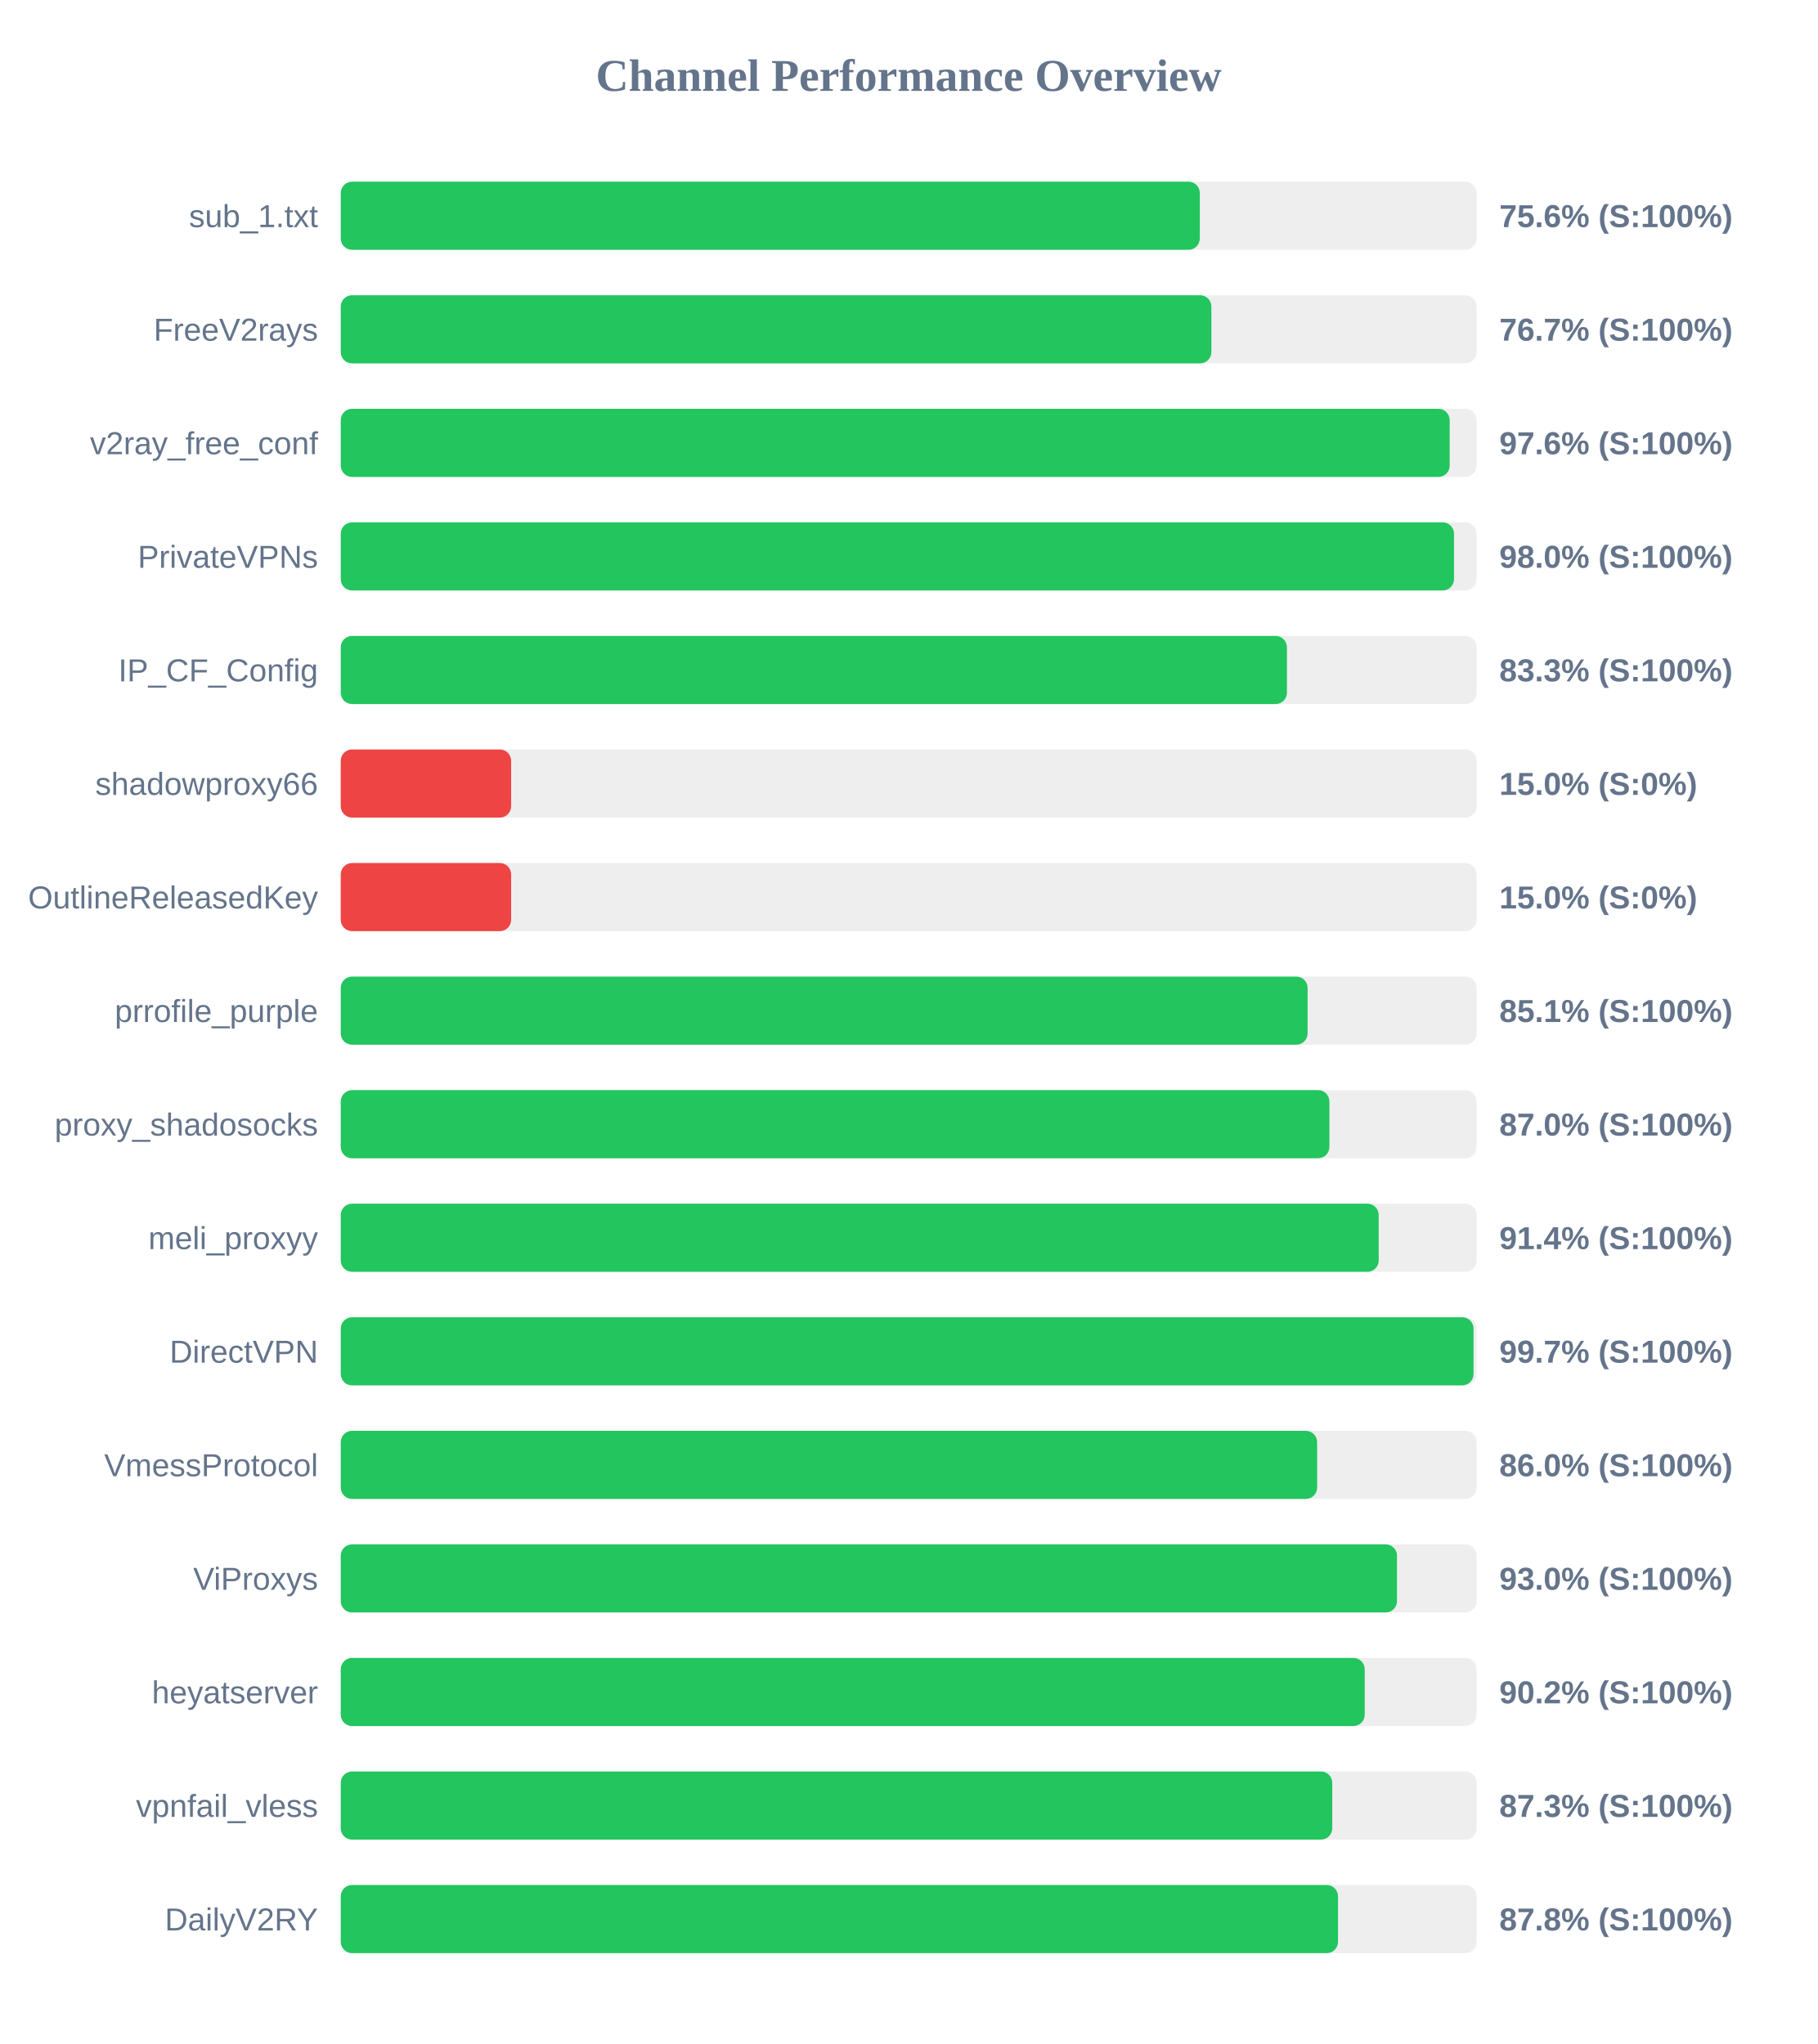
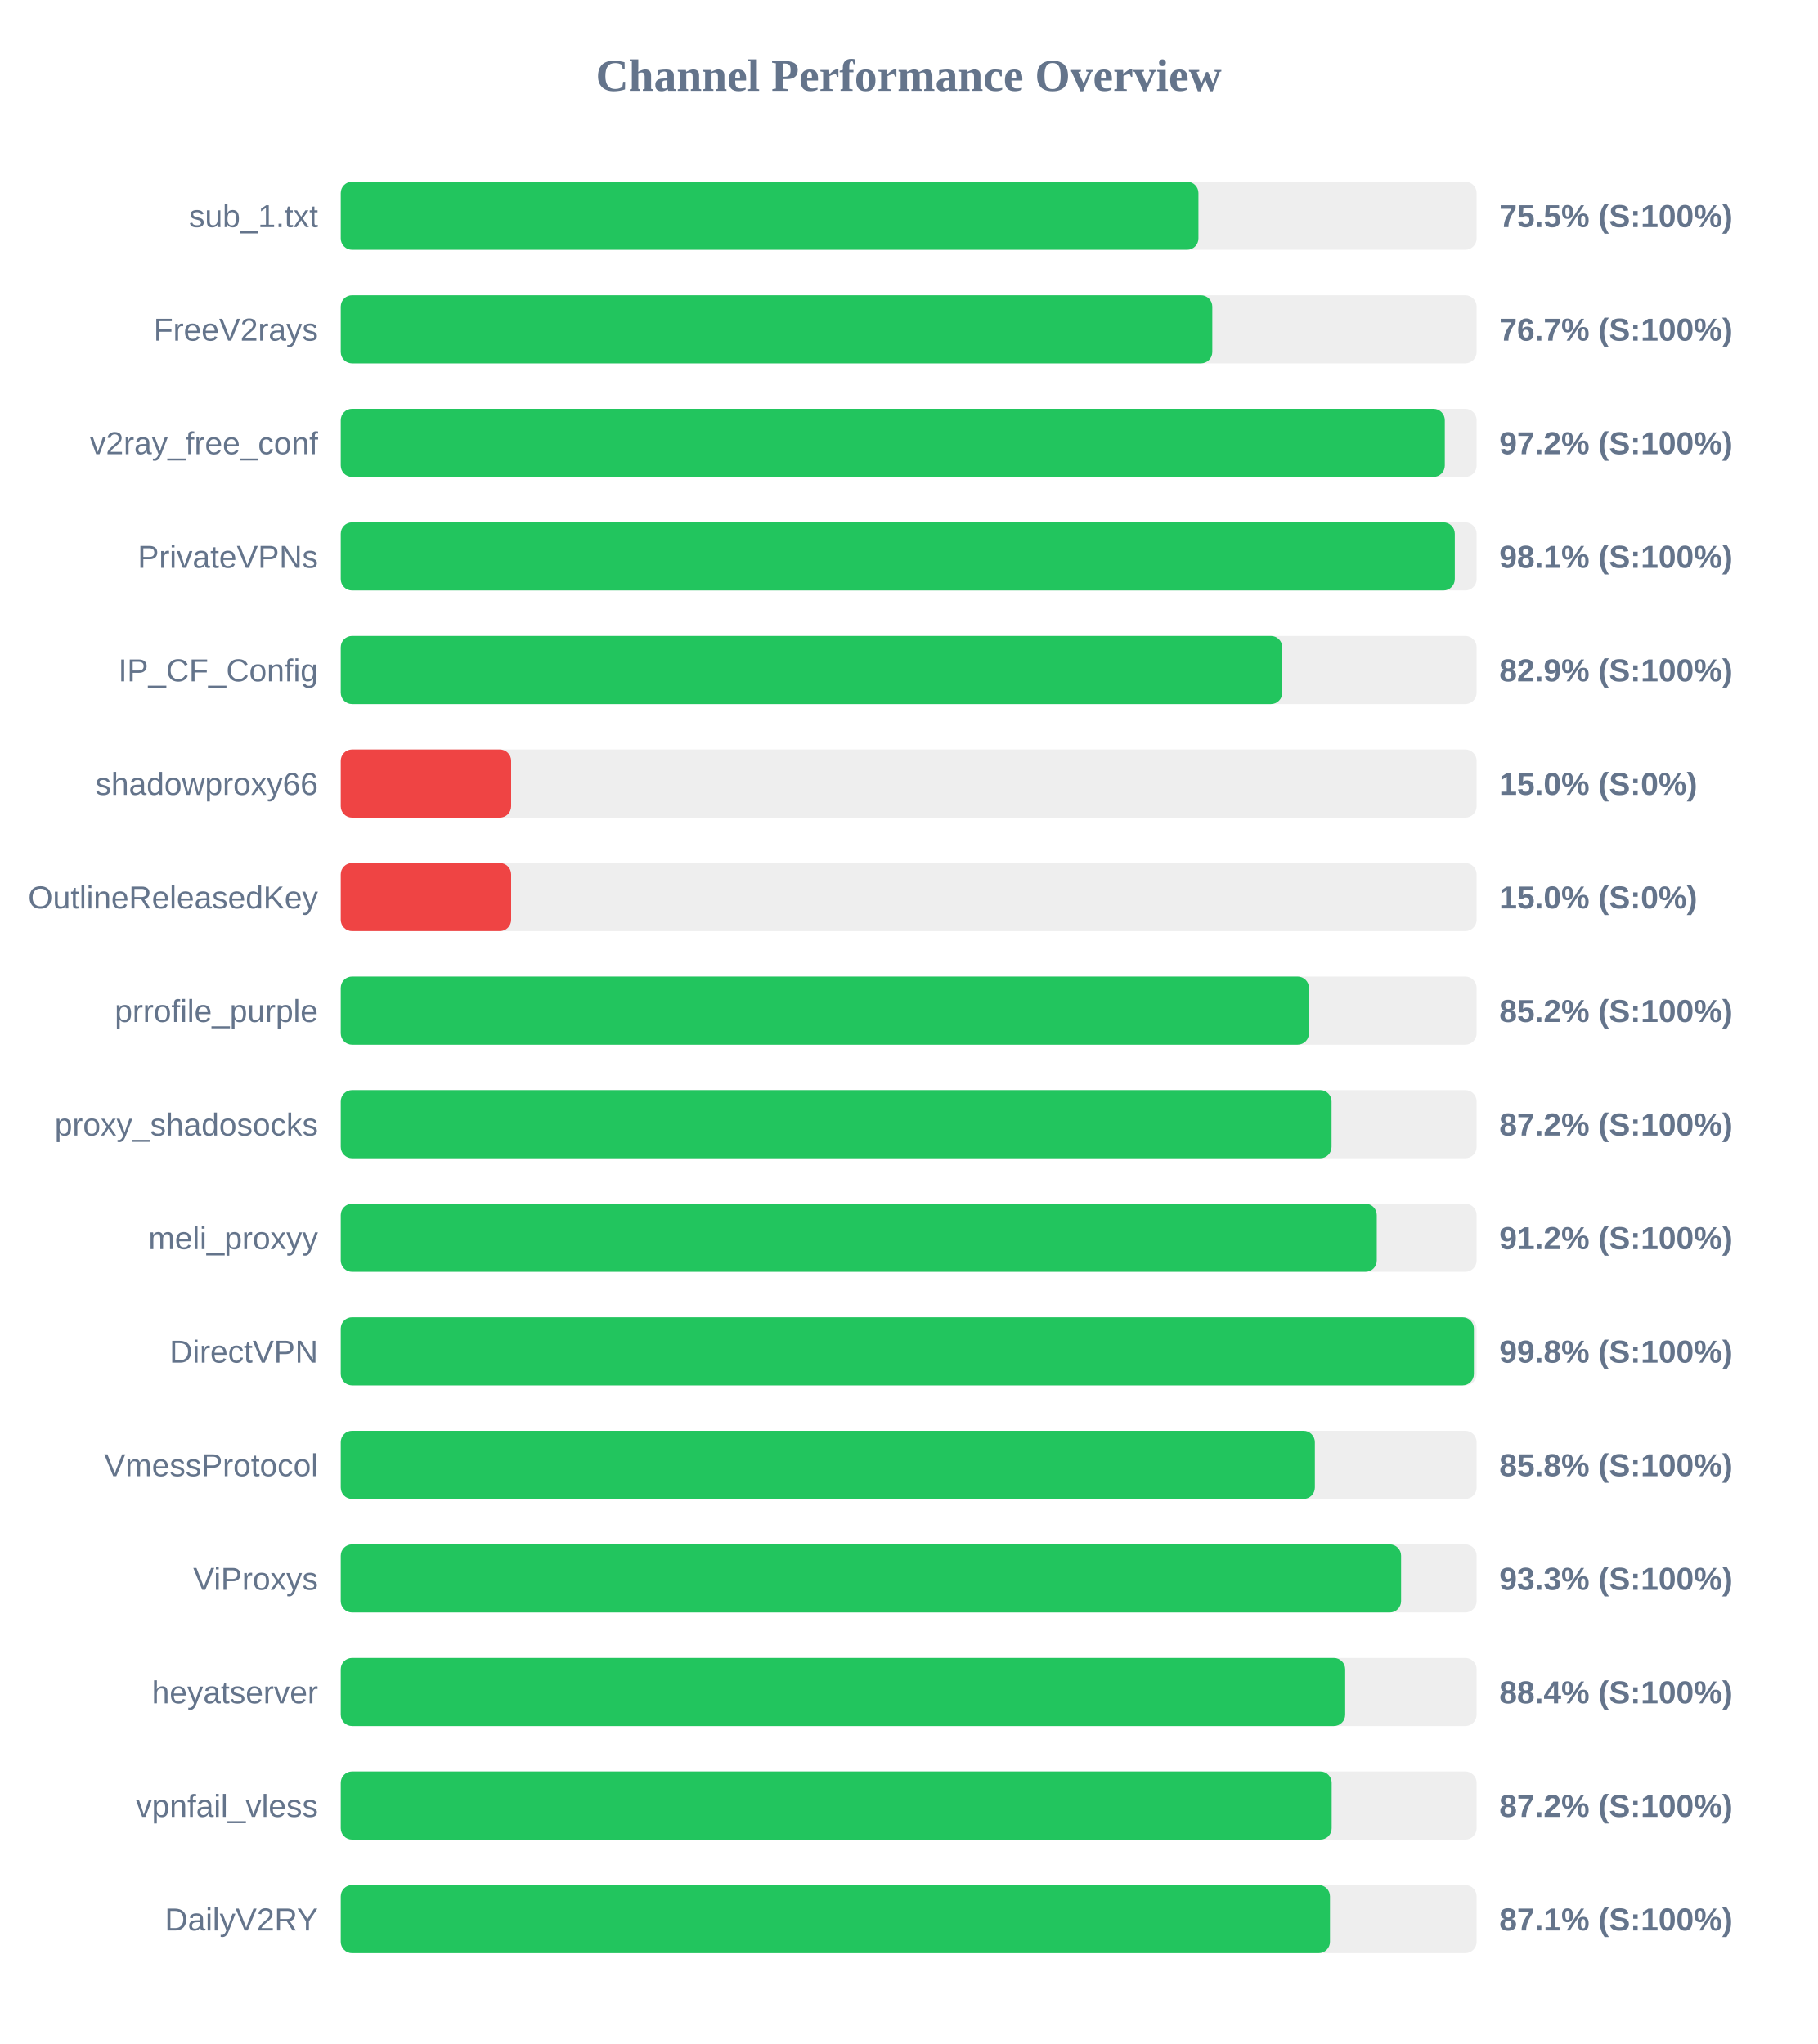
<svg xmlns="http://www.w3.org/2000/svg" width="800" height="900" version="1.1">
  <style>
        .row { font: 14px Arial; fill: #64748b; }
        .score { font: bold 14px Arial; fill: #64748b; }
    </style>
  <text x="400" y="40" text-anchor="middle" font-size="20px" font-weight="bold" fill="#64748b">Channel Performance Overview</text>
  <rect x="150" y="80" width="500" height="30" fill="#eee" rx="5" />
-   <rect x="150" y="80" width="378.15" height="30" fill="#22c55e" rx="5" />
+   <rect x="150" y="80" width="377.55" height="30" fill="#22c55e" rx="5" />
  <text x="140" y="100" text-anchor="end" class="row">sub_1.txt</text>
-   <text x="660" y="100" text-anchor="start" class="score">75.6% (S:100%)</text>
+   <text x="660" y="100" text-anchor="start" class="score">75.5% (S:100%)</text>
  <rect x="150" y="130" width="500" height="30" fill="#eee" rx="5" />
-   <rect x="150" y="130" width="383.25" height="30" fill="#22c55e" rx="5" />
+   <rect x="150" y="130" width="383.65" height="30" fill="#22c55e" rx="5" />
  <text x="140" y="150" text-anchor="end" class="row">FreeV2rays</text>
  <text x="660" y="150" text-anchor="start" class="score">76.7% (S:100%)</text>
  <rect x="150" y="180" width="500" height="30" fill="#eee" rx="5" />
-   <rect x="150" y="180" width="488.15" height="30" fill="#22c55e" rx="5" />
+   <rect x="150" y="180" width="486.0" height="30" fill="#22c55e" rx="5" />
  <text x="140" y="200" text-anchor="end" class="row">v2ray_free_conf</text>
-   <text x="660" y="200" text-anchor="start" class="score">97.6% (S:100%)</text>
+   <text x="660" y="200" text-anchor="start" class="score">97.2% (S:100%)</text>
  <rect x="150" y="230" width="500" height="30" fill="#eee" rx="5" />
-   <rect x="150" y="230" width="490.05" height="30" fill="#22c55e" rx="5" />
+   <rect x="150" y="230" width="490.4" height="30" fill="#22c55e" rx="5" />
  <text x="140" y="250" text-anchor="end" class="row">PrivateVPNs</text>
-   <text x="660" y="250" text-anchor="start" class="score">98.0% (S:100%)</text>
+   <text x="660" y="250" text-anchor="start" class="score">98.1% (S:100%)</text>
  <rect x="150" y="280" width="500" height="30" fill="#eee" rx="5" />
-   <rect x="150" y="280" width="416.5" height="30" fill="#22c55e" rx="5" />
+   <rect x="150" y="280" width="414.45" height="30" fill="#22c55e" rx="5" />
  <text x="140" y="300" text-anchor="end" class="row">IP_CF_Config</text>
-   <text x="660" y="300" text-anchor="start" class="score">83.3% (S:100%)</text>
+   <text x="660" y="300" text-anchor="start" class="score">82.9% (S:100%)</text>
  <rect x="150" y="330" width="500" height="30" fill="#eee" rx="5" />
  <rect x="150" y="330" width="75.0" height="30" fill="#ef4444" rx="5" />
  <text x="140" y="350" text-anchor="end" class="row">shadowproxy66</text>
  <text x="660" y="350" text-anchor="start" class="score">15.0% (S:0%)</text>
  <rect x="150" y="380" width="500" height="30" fill="#eee" rx="5" />
  <rect x="150" y="380" width="75.0" height="30" fill="#ef4444" rx="5" />
  <text x="140" y="400" text-anchor="end" class="row">OutlineReleasedKey</text>
  <text x="660" y="400" text-anchor="start" class="score">15.0% (S:0%)</text>
  <rect x="150" y="430" width="500" height="30" fill="#eee" rx="5" />
-   <rect x="150" y="430" width="425.6" height="30" fill="#22c55e" rx="5" />
+   <rect x="150" y="430" width="426.2" height="30" fill="#22c55e" rx="5" />
  <text x="140" y="450" text-anchor="end" class="row">prrofile_purple</text>
-   <text x="660" y="450" text-anchor="start" class="score">85.1% (S:100%)</text>
+   <text x="660" y="450" text-anchor="start" class="score">85.2% (S:100%)</text>
  <rect x="150" y="480" width="500" height="30" fill="#eee" rx="5" />
-   <rect x="150" y="480" width="435.2" height="30" fill="#22c55e" rx="5" />
+   <rect x="150" y="480" width="436.15" height="30" fill="#22c55e" rx="5" />
  <text x="140" y="500" text-anchor="end" class="row">proxy_shadosocks</text>
-   <text x="660" y="500" text-anchor="start" class="score">87.0% (S:100%)</text>
+   <text x="660" y="500" text-anchor="start" class="score">87.2% (S:100%)</text>
  <rect x="150" y="530" width="500" height="30" fill="#eee" rx="5" />
-   <rect x="150" y="530" width="456.9" height="30" fill="#22c55e" rx="5" />
+   <rect x="150" y="530" width="456.05" height="30" fill="#22c55e" rx="5" />
  <text x="140" y="550" text-anchor="end" class="row">meli_proxyy</text>
-   <text x="660" y="550" text-anchor="start" class="score">91.4% (S:100%)</text>
+   <text x="660" y="550" text-anchor="start" class="score">91.2% (S:100%)</text>
  <rect x="150" y="580" width="500" height="30" fill="#eee" rx="5" />
-   <rect x="150" y="580" width="498.65" height="30" fill="#22c55e" rx="5" />
+   <rect x="150" y="580" width="498.8" height="30" fill="#22c55e" rx="5" />
  <text x="140" y="600" text-anchor="end" class="row">DirectVPN</text>
-   <text x="660" y="600" text-anchor="start" class="score">99.7% (S:100%)</text>
+   <text x="660" y="600" text-anchor="start" class="score">99.8% (S:100%)</text>
  <rect x="150" y="630" width="500" height="30" fill="#eee" rx="5" />
-   <rect x="150" y="630" width="429.8" height="30" fill="#22c55e" rx="5" />
+   <rect x="150" y="630" width="428.8" height="30" fill="#22c55e" rx="5" />
  <text x="140" y="650" text-anchor="end" class="row">VmessProtocol</text>
-   <text x="660" y="650" text-anchor="start" class="score">86.0% (S:100%)</text>
+   <text x="660" y="650" text-anchor="start" class="score">85.8% (S:100%)</text>
  <rect x="150" y="680" width="500" height="30" fill="#eee" rx="5" />
-   <rect x="150" y="680" width="464.95" height="30" fill="#22c55e" rx="5" />
+   <rect x="150" y="680" width="466.75" height="30" fill="#22c55e" rx="5" />
  <text x="140" y="700" text-anchor="end" class="row">ViProxys</text>
-   <text x="660" y="700" text-anchor="start" class="score">93.0% (S:100%)</text>
+   <text x="660" y="700" text-anchor="start" class="score">93.3% (S:100%)</text>
  <rect x="150" y="730" width="500" height="30" fill="#eee" rx="5" />
-   <rect x="150" y="730" width="450.75" height="30" fill="#22c55e" rx="5" />
+   <rect x="150" y="730" width="442.15" height="30" fill="#22c55e" rx="5" />
  <text x="140" y="750" text-anchor="end" class="row">heyatserver</text>
-   <text x="660" y="750" text-anchor="start" class="score">90.2% (S:100%)</text>
+   <text x="660" y="750" text-anchor="start" class="score">88.4% (S:100%)</text>
  <rect x="150" y="780" width="500" height="30" fill="#eee" rx="5" />
-   <rect x="150" y="780" width="436.45" height="30" fill="#22c55e" rx="5" />
+   <rect x="150" y="780" width="436.2" height="30" fill="#22c55e" rx="5" />
  <text x="140" y="800" text-anchor="end" class="row">vpnfail_vless</text>
-   <text x="660" y="800" text-anchor="start" class="score">87.3% (S:100%)</text>
+   <text x="660" y="800" text-anchor="start" class="score">87.2% (S:100%)</text>
  <rect x="150" y="830" width="500" height="30" fill="#eee" rx="5" />
-   <rect x="150" y="830" width="439.0" height="30" fill="#22c55e" rx="5" />
+   <rect x="150" y="830" width="435.45" height="30" fill="#22c55e" rx="5" />
  <text x="140" y="850" text-anchor="end" class="row">DailyV2RY</text>
-   <text x="660" y="850" text-anchor="start" class="score">87.8% (S:100%)</text>
+   <text x="660" y="850" text-anchor="start" class="score">87.1% (S:100%)</text>
</svg>
